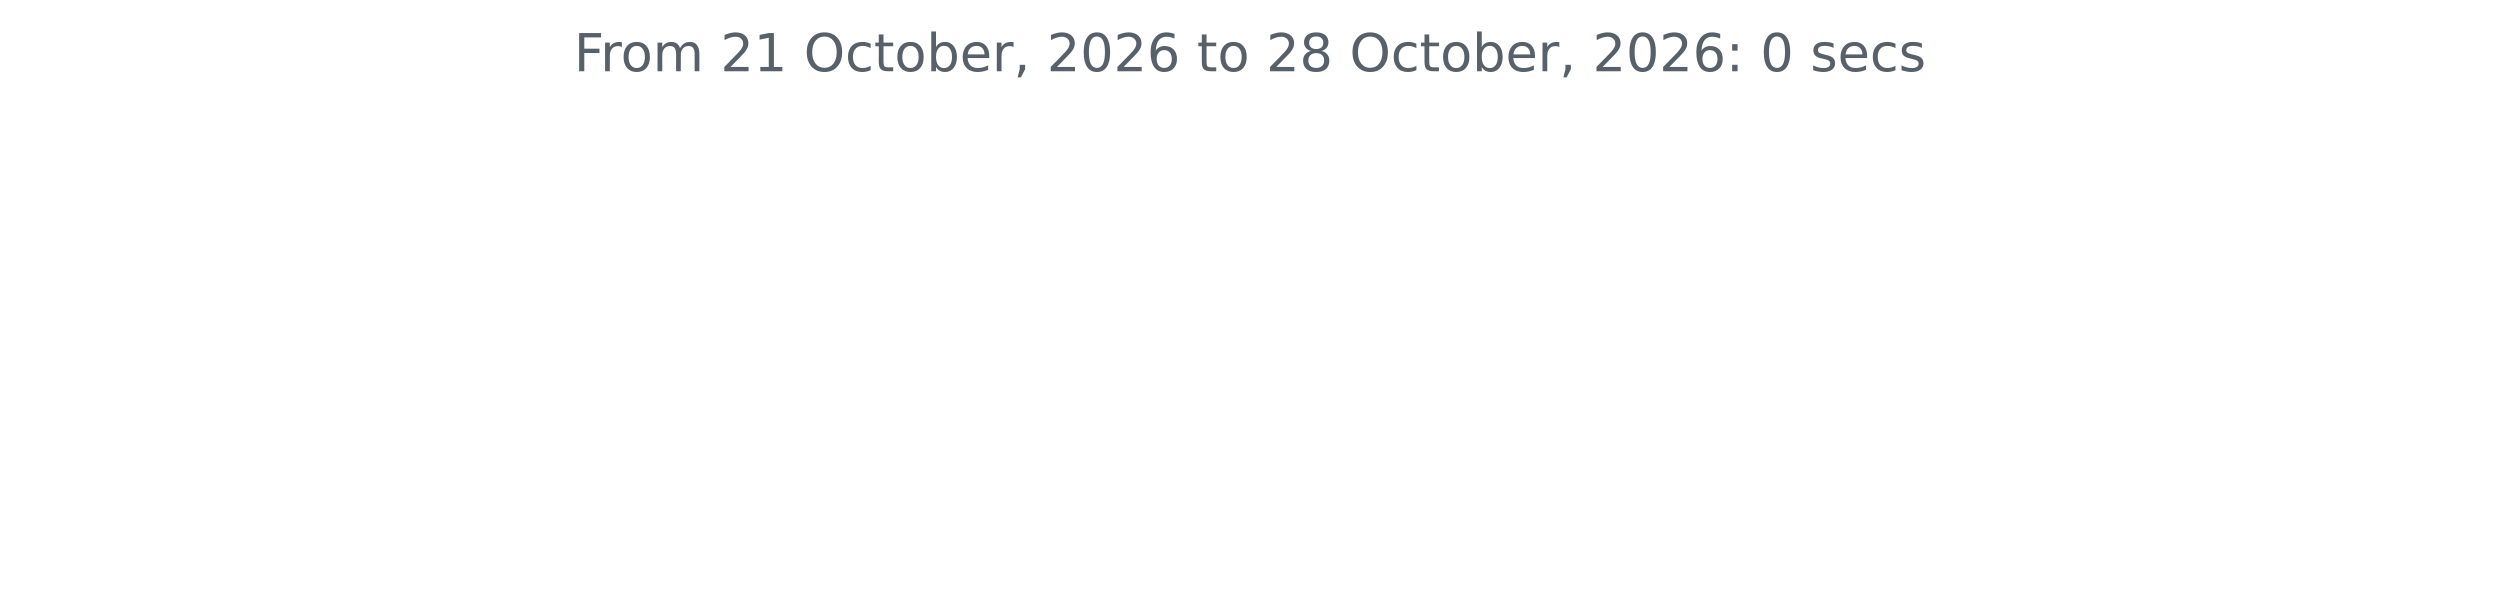
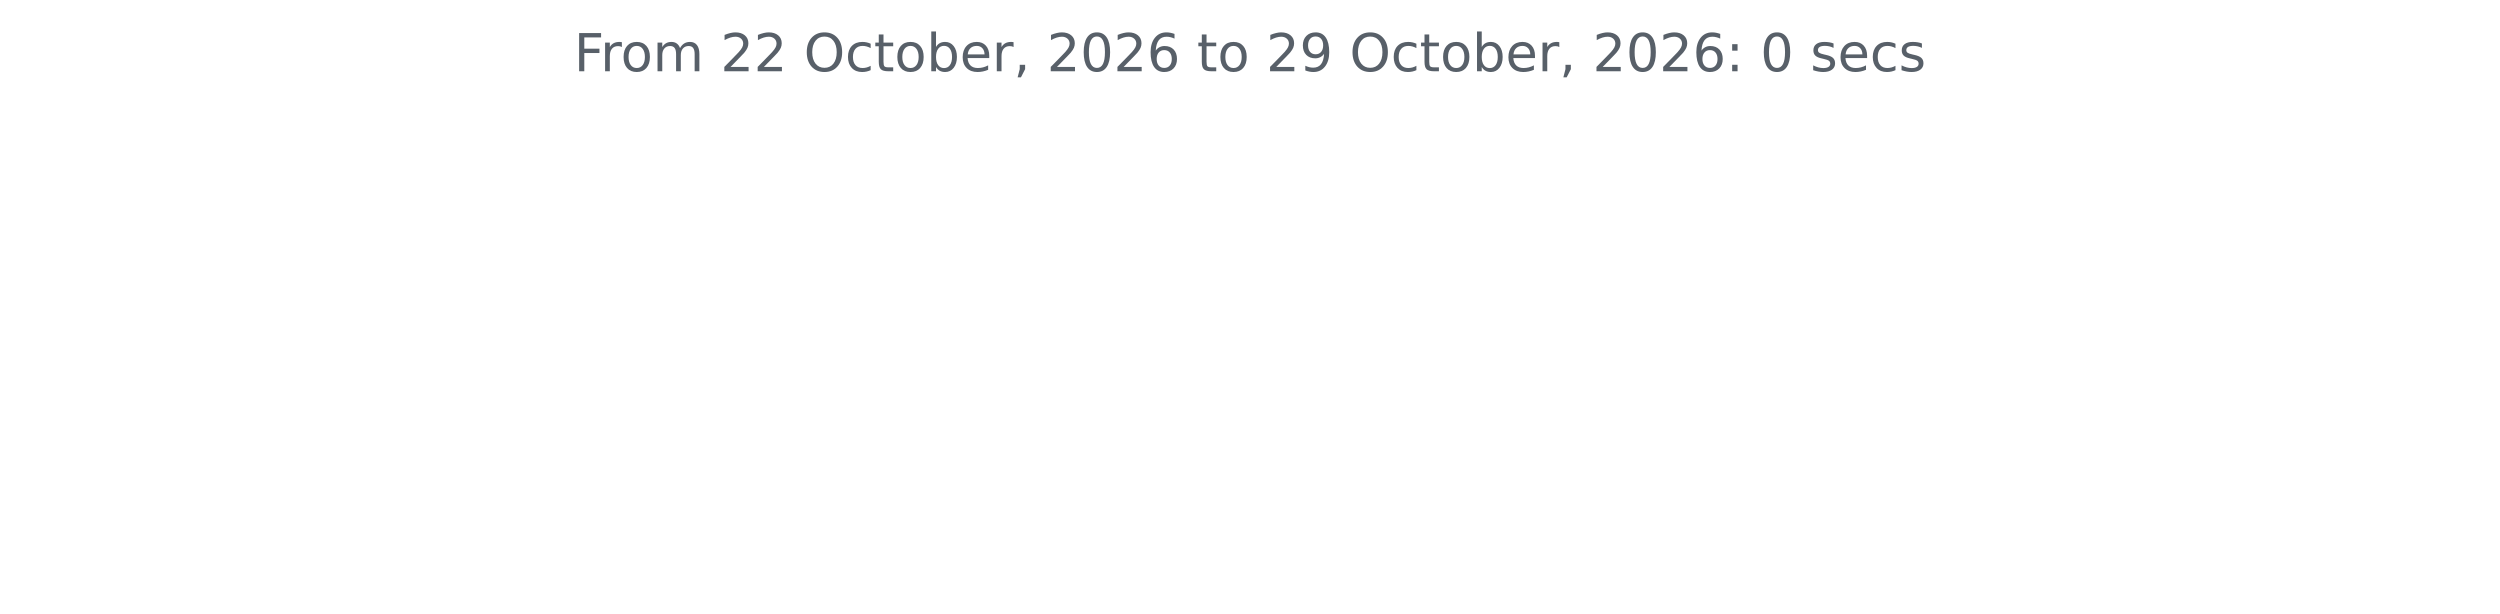
<svg xmlns="http://www.w3.org/2000/svg" xmlns:xlink="http://www.w3.org/1999/xlink" width="572.4pt" height="140.398pt" viewBox="0 0 572.4 140.398" version="1.1">
  <defs>
    <style type="text/css">*{stroke-linejoin: round; stroke-linecap: butt}</style>
  </defs>
  <g id="figure_1">
    <g id="patch_1">
      <path d="M 0 140.398  L 572.4 140.398  L 572.4 0  L 0 0  L 0 140.398  z " style="fill: none" />
    </g>
    <g id="axes_1">
      <g id="matplotlib.axis_1" />
      <g id="matplotlib.axis_2" />
      <g id="text_1">
        <g style="fill: #586069" transform="translate(131.4206 16.31812) scale(0.12 -0.12)">
          <defs>
            <path id="DejaVuSans-46" d="M 628 4666  L 3309 4666  L 3309 4134  L 1259 4134  L 1259 2759  L 3109 2759  L 3109 2228  L 1259 2228  L 1259 0  L 628 0  L 628 4666  z " transform="scale(0.015625)" />
            <path id="DejaVuSans-72" d="M 2631 2963  Q 2534 3019 2420 3045  Q 2306 3072 2169 3072  Q 1681 3072 1420 2755  Q 1159 2438 1159 1844  L 1159 0  L 581 0  L 581 3500  L 1159 3500  L 1159 2956  Q 1341 3275 1631 3429  Q 1922 3584 2338 3584  Q 2397 3584 2469 3576  Q 2541 3569 2628 3553  L 2631 2963  z " transform="scale(0.015625)" />
            <path id="DejaVuSans-6f" d="M 1959 3097  Q 1497 3097 1228 2736  Q 959 2375 959 1747  Q 959 1119 1226 758  Q 1494 397 1959 397  Q 2419 397 2687 759  Q 2956 1122 2956 1747  Q 2956 2369 2687 2733  Q 2419 3097 1959 3097  z M 1959 3584  Q 2709 3584 3137 3096  Q 3566 2609 3566 1747  Q 3566 888 3137 398  Q 2709 -91 1959 -91  Q 1206 -91 779 398  Q 353 888 353 1747  Q 353 2609 779 3096  Q 1206 3584 1959 3584  z " transform="scale(0.015625)" />
            <path id="DejaVuSans-6d" d="M 3328 2828  Q 3544 3216 3844 3400  Q 4144 3584 4550 3584  Q 5097 3584 5394 3201  Q 5691 2819 5691 2113  L 5691 0  L 5113 0  L 5113 2094  Q 5113 2597 4934 2840  Q 4756 3084 4391 3084  Q 3944 3084 3684 2787  Q 3425 2491 3425 1978  L 3425 0  L 2847 0  L 2847 2094  Q 2847 2600 2669 2842  Q 2491 3084 2119 3084  Q 1678 3084 1418 2786  Q 1159 2488 1159 1978  L 1159 0  L 581 0  L 581 3500  L 1159 3500  L 1159 2956  Q 1356 3278 1631 3431  Q 1906 3584 2284 3584  Q 2666 3584 2933 3390  Q 3200 3197 3328 2828  z " transform="scale(0.015625)" />
            <path id="DejaVuSans-20" transform="scale(0.015625)" />
            <path id="DejaVuSans-32" d="M 1228 531  L 3431 531  L 3431 0  L 469 0  L 469 531  Q 828 903 1448 1529  Q 2069 2156 2228 2338  Q 2531 2678 2651 2914  Q 2772 3150 2772 3378  Q 2772 3750 2511 3984  Q 2250 4219 1831 4219  Q 1534 4219 1204 4116  Q 875 4013 500 3803  L 500 4441  Q 881 4594 1212 4672  Q 1544 4750 1819 4750  Q 2544 4750 2975 4387  Q 3406 4025 3406 3419  Q 3406 3131 3298 2873  Q 3191 2616 2906 2266  Q 2828 2175 2409 1742  Q 1991 1309 1228 531  z " transform="scale(0.015625)" />
-             <path id="DejaVuSans-31" d="M 794 531  L 1825 531  L 1825 4091  L 703 3866  L 703 4441  L 1819 4666  L 2450 4666  L 2450 531  L 3481 531  L 3481 0  L 794 0  L 794 531  z " transform="scale(0.015625)" />
            <path id="DejaVuSans-4f" d="M 2522 4238  Q 1834 4238 1429 3725  Q 1025 3213 1025 2328  Q 1025 1447 1429 934  Q 1834 422 2522 422  Q 3209 422 3611 934  Q 4013 1447 4013 2328  Q 4013 3213 3611 3725  Q 3209 4238 2522 4238  z M 2522 4750  Q 3503 4750 4090 4092  Q 4678 3434 4678 2328  Q 4678 1225 4090 567  Q 3503 -91 2522 -91  Q 1538 -91 948 565  Q 359 1222 359 2328  Q 359 3434 948 4092  Q 1538 4750 2522 4750  z " transform="scale(0.015625)" />
            <path id="DejaVuSans-63" d="M 3122 3366  L 3122 2828  Q 2878 2963 2633 3030  Q 2388 3097 2138 3097  Q 1578 3097 1268 2742  Q 959 2388 959 1747  Q 959 1106 1268 751  Q 1578 397 2138 397  Q 2388 397 2633 464  Q 2878 531 3122 666  L 3122 134  Q 2881 22 2623 -34  Q 2366 -91 2075 -91  Q 1284 -91 818 406  Q 353 903 353 1747  Q 353 2603 823 3093  Q 1294 3584 2113 3584  Q 2378 3584 2631 3529  Q 2884 3475 3122 3366  z " transform="scale(0.015625)" />
            <path id="DejaVuSans-74" d="M 1172 4494  L 1172 3500  L 2356 3500  L 2356 3053  L 1172 3053  L 1172 1153  Q 1172 725 1289 603  Q 1406 481 1766 481  L 2356 481  L 2356 0  L 1766 0  Q 1100 0 847 248  Q 594 497 594 1153  L 594 3053  L 172 3053  L 172 3500  L 594 3500  L 594 4494  L 1172 4494  z " transform="scale(0.015625)" />
            <path id="DejaVuSans-62" d="M 3116 1747  Q 3116 2381 2855 2742  Q 2594 3103 2138 3103  Q 1681 3103 1420 2742  Q 1159 2381 1159 1747  Q 1159 1113 1420 752  Q 1681 391 2138 391  Q 2594 391 2855 752  Q 3116 1113 3116 1747  z M 1159 2969  Q 1341 3281 1617 3432  Q 1894 3584 2278 3584  Q 2916 3584 3314 3078  Q 3713 2572 3713 1747  Q 3713 922 3314 415  Q 2916 -91 2278 -91  Q 1894 -91 1617 61  Q 1341 213 1159 525  L 1159 0  L 581 0  L 581 4863  L 1159 4863  L 1159 2969  z " transform="scale(0.015625)" />
            <path id="DejaVuSans-65" d="M 3597 1894  L 3597 1613  L 953 1613  Q 991 1019 1311 708  Q 1631 397 2203 397  Q 2534 397 2845 478  Q 3156 559 3463 722  L 3463 178  Q 3153 47 2828 -22  Q 2503 -91 2169 -91  Q 1331 -91 842 396  Q 353 884 353 1716  Q 353 2575 817 3079  Q 1281 3584 2069 3584  Q 2775 3584 3186 3129  Q 3597 2675 3597 1894  z M 3022 2063  Q 3016 2534 2758 2815  Q 2500 3097 2075 3097  Q 1594 3097 1305 2825  Q 1016 2553 972 2059  L 3022 2063  z " transform="scale(0.015625)" />
            <path id="DejaVuSans-2c" d="M 750 794  L 1409 794  L 1409 256  L 897 -744  L 494 -744  L 750 256  L 750 794  z " transform="scale(0.015625)" />
            <path id="DejaVuSans-30" d="M 2034 4250  Q 1547 4250 1301 3770  Q 1056 3291 1056 2328  Q 1056 1369 1301 889  Q 1547 409 2034 409  Q 2525 409 2770 889  Q 3016 1369 3016 2328  Q 3016 3291 2770 3770  Q 2525 4250 2034 4250  z M 2034 4750  Q 2819 4750 3233 4129  Q 3647 3509 3647 2328  Q 3647 1150 3233 529  Q 2819 -91 2034 -91  Q 1250 -91 836 529  Q 422 1150 422 2328  Q 422 3509 836 4129  Q 1250 4750 2034 4750  z " transform="scale(0.015625)" />
            <path id="DejaVuSans-36" d="M 2113 2584  Q 1688 2584 1439 2293  Q 1191 2003 1191 1497  Q 1191 994 1439 701  Q 1688 409 2113 409  Q 2538 409 2786 701  Q 3034 994 3034 1497  Q 3034 2003 2786 2293  Q 2538 2584 2113 2584  z M 3366 4563  L 3366 3988  Q 3128 4100 2886 4159  Q 2644 4219 2406 4219  Q 1781 4219 1451 3797  Q 1122 3375 1075 2522  Q 1259 2794 1537 2939  Q 1816 3084 2150 3084  Q 2853 3084 3261 2657  Q 3669 2231 3669 1497  Q 3669 778 3244 343  Q 2819 -91 2113 -91  Q 1303 -91 875 529  Q 447 1150 447 2328  Q 447 3434 972 4092  Q 1497 4750 2381 4750  Q 2619 4750 2861 4703  Q 3103 4656 3366 4563  z " transform="scale(0.015625)" />
-             <path id="DejaVuSans-38" d="M 2034 2216  Q 1584 2216 1326 1975  Q 1069 1734 1069 1313  Q 1069 891 1326 650  Q 1584 409 2034 409  Q 2484 409 2743 651  Q 3003 894 3003 1313  Q 3003 1734 2745 1975  Q 2488 2216 2034 2216  z M 1403 2484  Q 997 2584 770 2862  Q 544 3141 544 3541  Q 544 4100 942 4425  Q 1341 4750 2034 4750  Q 2731 4750 3128 4425  Q 3525 4100 3525 3541  Q 3525 3141 3298 2862  Q 3072 2584 2669 2484  Q 3125 2378 3379 2068  Q 3634 1759 3634 1313  Q 3634 634 3220 271  Q 2806 -91 2034 -91  Q 1263 -91 848 271  Q 434 634 434 1313  Q 434 1759 690 2068  Q 947 2378 1403 2484  z M 1172 3481  Q 1172 3119 1398 2916  Q 1625 2713 2034 2713  Q 2441 2713 2670 2916  Q 2900 3119 2900 3481  Q 2900 3844 2670 4047  Q 2441 4250 2034 4250  Q 1625 4250 1398 4047  Q 1172 3844 1172 3481  z " transform="scale(0.015625)" />
+             <path id="DejaVuSans-39" d="M 703 97  L 703 672  Q 941 559 1184 500  Q 1428 441 1663 441  Q 2288 441 2617 861  Q 2947 1281 2994 2138  Q 2813 1869 2534 1725  Q 2256 1581 1919 1581  Q 1219 1581 811 2004  Q 403 2428 403 3163  Q 403 3881 828 4315  Q 1253 4750 1959 4750  Q 2769 4750 3195 4129  Q 3622 3509 3622 2328  Q 3622 1225 3098 567  Q 2575 -91 1691 -91  Q 1453 -91 1209 -44  Q 966 3 703 97  z M 1959 2075  Q 2384 2075 2632 2365  Q 2881 2656 2881 3163  Q 2881 3666 2632 3958  Q 2384 4250 1959 4250  Q 1534 4250 1286 3958  Q 1038 3666 1038 3163  Q 1038 2656 1286 2365  Q 1534 2075 1959 2075  z " transform="scale(0.015625)" />
            <path id="DejaVuSans-3a" d="M 750 794  L 1409 794  L 1409 0  L 750 0  L 750 794  z M 750 3309  L 1409 3309  L 1409 2516  L 750 2516  L 750 3309  z " transform="scale(0.015625)" />
            <path id="DejaVuSans-73" d="M 2834 3397  L 2834 2853  Q 2591 2978 2328 3040  Q 2066 3103 1784 3103  Q 1356 3103 1142 2972  Q 928 2841 928 2578  Q 928 2378 1081 2264  Q 1234 2150 1697 2047  L 1894 2003  Q 2506 1872 2764 1633  Q 3022 1394 3022 966  Q 3022 478 2636 193  Q 2250 -91 1575 -91  Q 1294 -91 989 -36  Q 684 19 347 128  L 347 722  Q 666 556 975 473  Q 1284 391 1588 391  Q 1994 391 2212 530  Q 2431 669 2431 922  Q 2431 1156 2273 1281  Q 2116 1406 1581 1522  L 1381 1569  Q 847 1681 609 1914  Q 372 2147 372 2553  Q 372 3047 722 3315  Q 1072 3584 1716 3584  Q 2034 3584 2315 3537  Q 2597 3491 2834 3397  z " transform="scale(0.015625)" />
          </defs>
          <use xlink:href="#DejaVuSans-46" />
          <use xlink:href="#DejaVuSans-72" x="50.27" />
          <use xlink:href="#DejaVuSans-6f" x="89.133" />
          <use xlink:href="#DejaVuSans-6d" x="150.314" />
          <use xlink:href="#DejaVuSans-20" x="247.727" />
          <use xlink:href="#DejaVuSans-32" x="279.514" />
-           <use xlink:href="#DejaVuSans-31" x="343.137" />
+           <use xlink:href="#DejaVuSans-32" x="343.137" />
          <use xlink:href="#DejaVuSans-20" x="406.76" />
          <use xlink:href="#DejaVuSans-4f" x="438.547" />
          <use xlink:href="#DejaVuSans-63" x="517.258" />
          <use xlink:href="#DejaVuSans-74" x="572.238" />
          <use xlink:href="#DejaVuSans-6f" x="611.447" />
          <use xlink:href="#DejaVuSans-62" x="672.629" />
          <use xlink:href="#DejaVuSans-65" x="736.105" />
          <use xlink:href="#DejaVuSans-72" x="797.629" />
          <use xlink:href="#DejaVuSans-2c" x="838.742" />
          <use xlink:href="#DejaVuSans-20" x="870.529" />
          <use xlink:href="#DejaVuSans-32" x="902.316" />
          <use xlink:href="#DejaVuSans-30" x="965.939" />
          <use xlink:href="#DejaVuSans-32" x="1029.562" />
          <use xlink:href="#DejaVuSans-36" x="1093.186" />
          <use xlink:href="#DejaVuSans-20" x="1156.809" />
          <use xlink:href="#DejaVuSans-74" x="1188.596" />
          <use xlink:href="#DejaVuSans-6f" x="1227.805" />
          <use xlink:href="#DejaVuSans-20" x="1288.986" />
          <use xlink:href="#DejaVuSans-32" x="1320.773" />
-           <use xlink:href="#DejaVuSans-38" x="1384.396" />
+           <use xlink:href="#DejaVuSans-39" x="1384.396" />
          <use xlink:href="#DejaVuSans-20" x="1448.02" />
          <use xlink:href="#DejaVuSans-4f" x="1479.807" />
          <use xlink:href="#DejaVuSans-63" x="1558.518" />
          <use xlink:href="#DejaVuSans-74" x="1613.498" />
          <use xlink:href="#DejaVuSans-6f" x="1652.707" />
          <use xlink:href="#DejaVuSans-62" x="1713.889" />
          <use xlink:href="#DejaVuSans-65" x="1777.365" />
          <use xlink:href="#DejaVuSans-72" x="1838.889" />
          <use xlink:href="#DejaVuSans-2c" x="1880.002" />
          <use xlink:href="#DejaVuSans-20" x="1911.789" />
          <use xlink:href="#DejaVuSans-32" x="1943.576" />
          <use xlink:href="#DejaVuSans-30" x="2007.199" />
          <use xlink:href="#DejaVuSans-32" x="2070.822" />
          <use xlink:href="#DejaVuSans-36" x="2134.445" />
          <use xlink:href="#DejaVuSans-3a" x="2198.068" />
          <use xlink:href="#DejaVuSans-20" x="2231.76" />
          <use xlink:href="#DejaVuSans-30" x="2263.547" />
          <use xlink:href="#DejaVuSans-20" x="2327.17" />
          <use xlink:href="#DejaVuSans-73" x="2358.957" />
          <use xlink:href="#DejaVuSans-65" x="2411.057" />
          <use xlink:href="#DejaVuSans-63" x="2472.58" />
          <use xlink:href="#DejaVuSans-73" x="2527.561" />
        </g>
      </g>
    </g>
  </g>
</svg>
